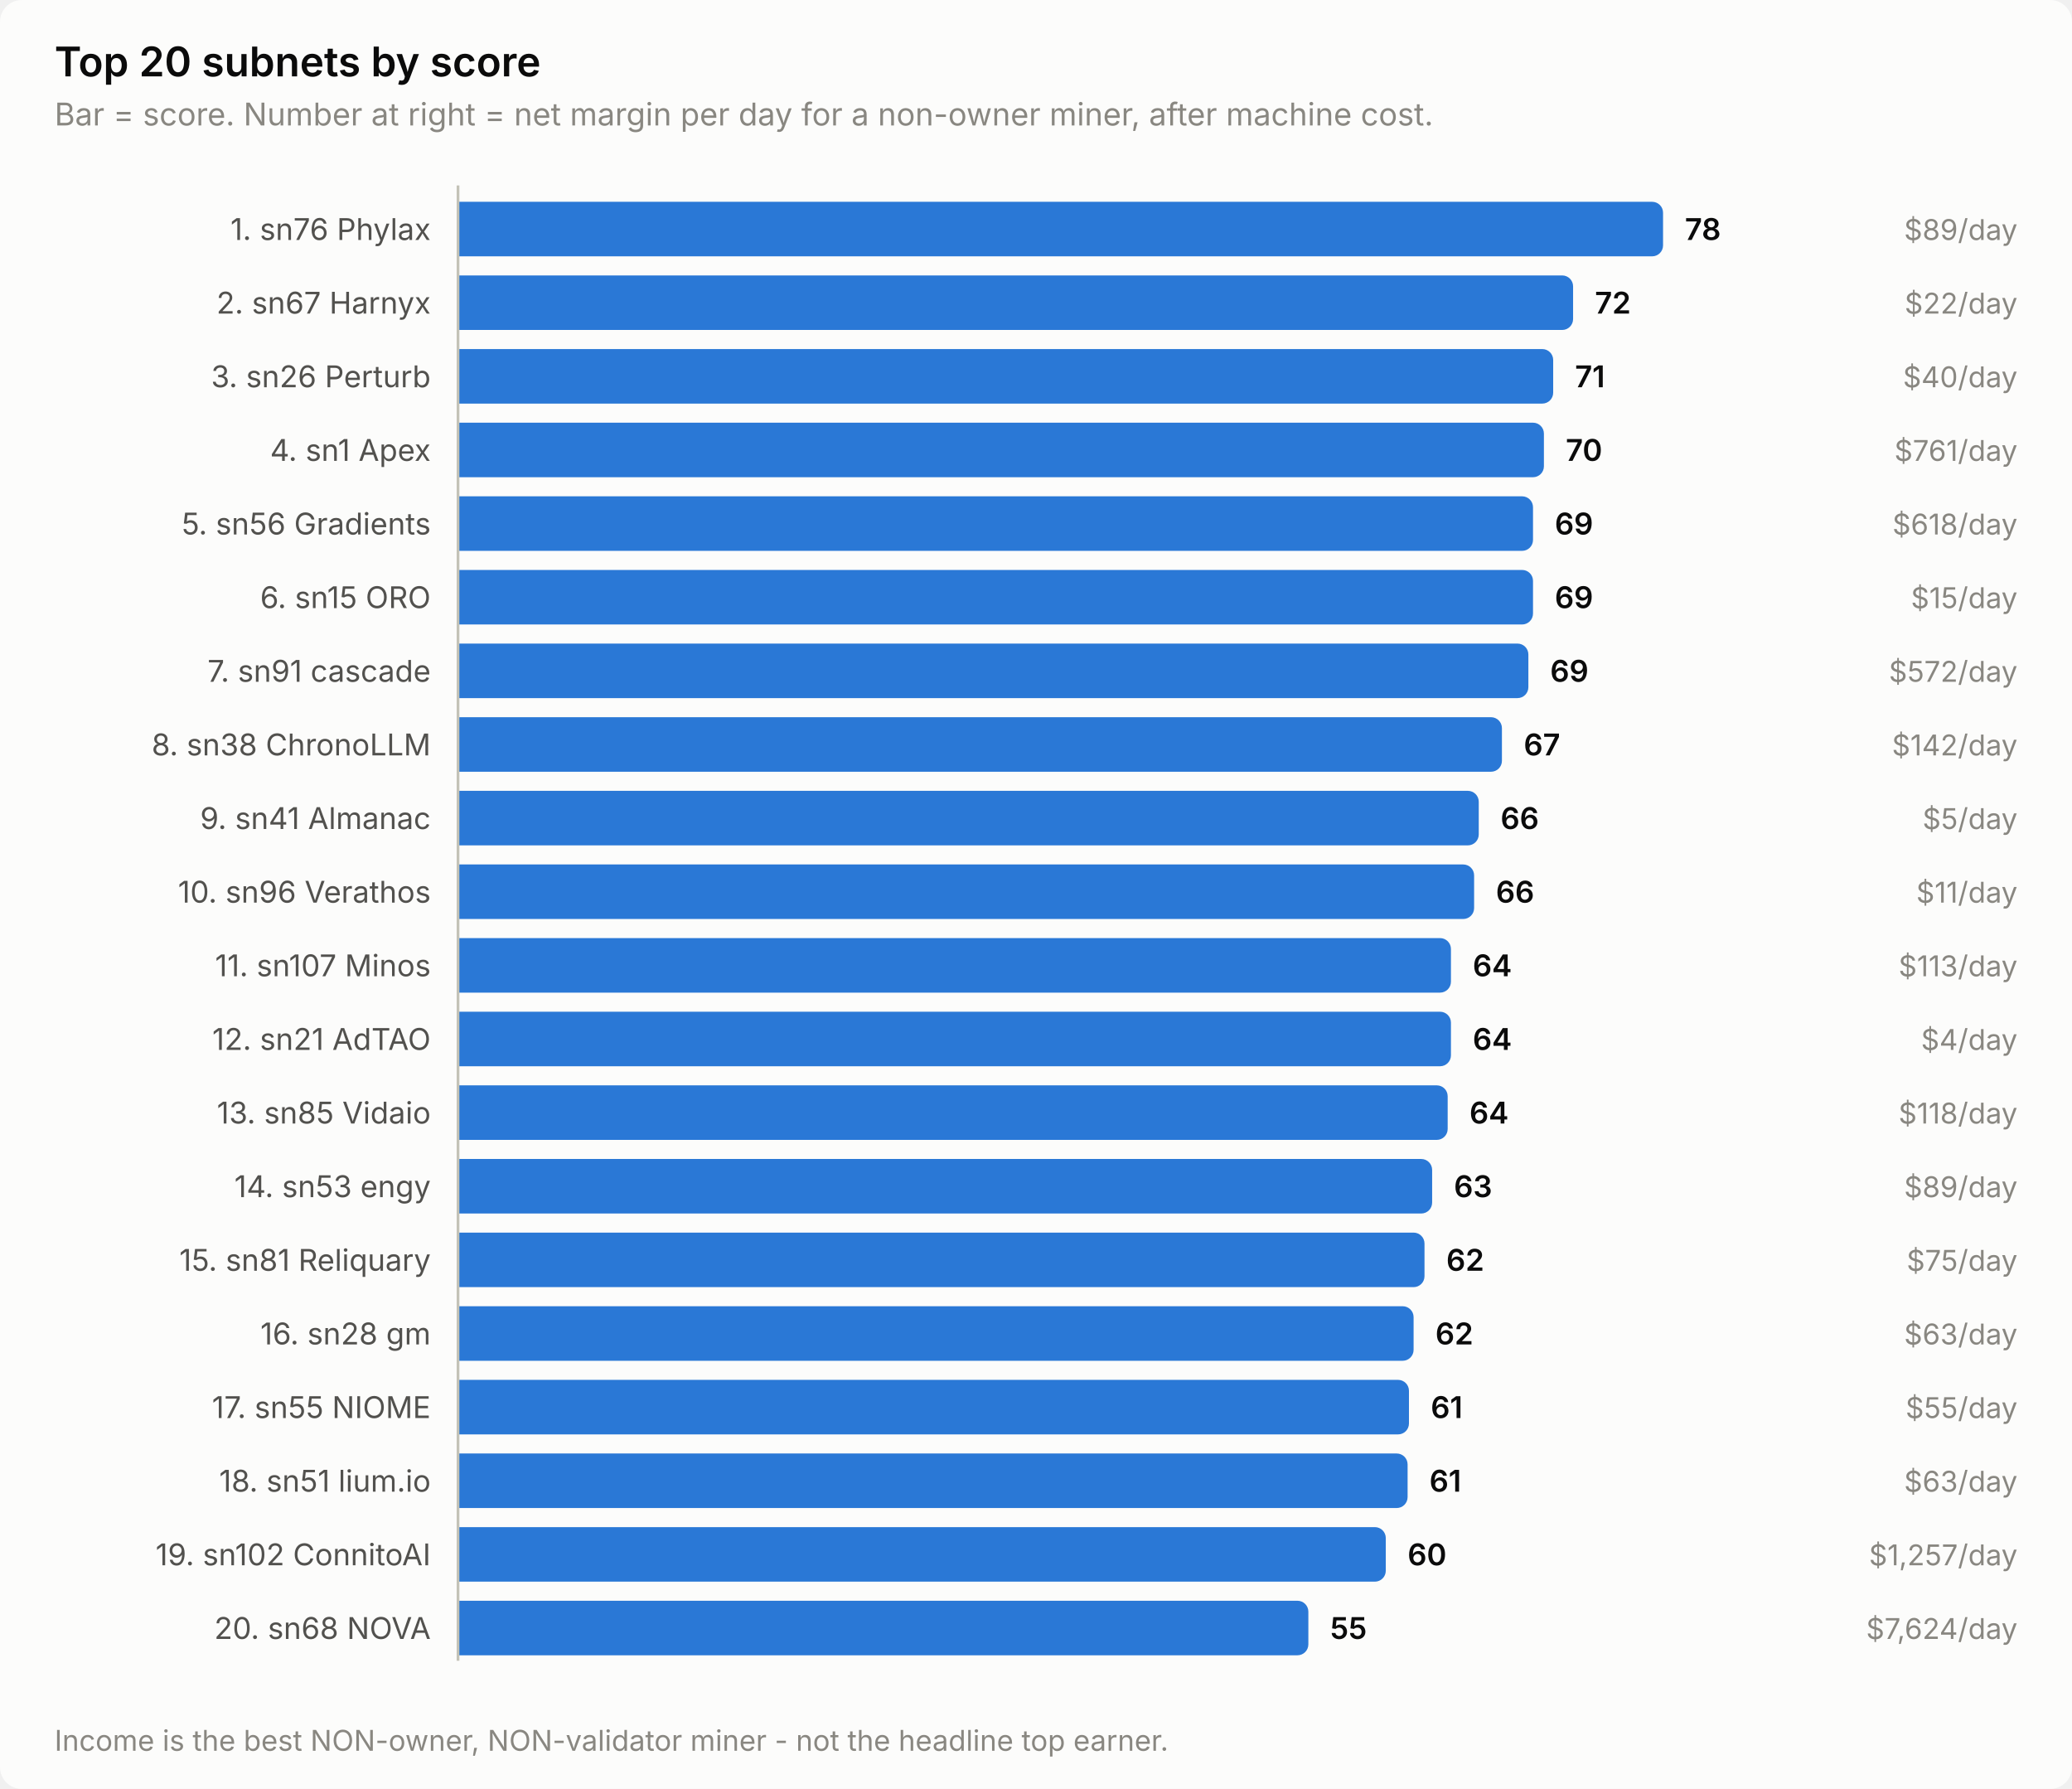
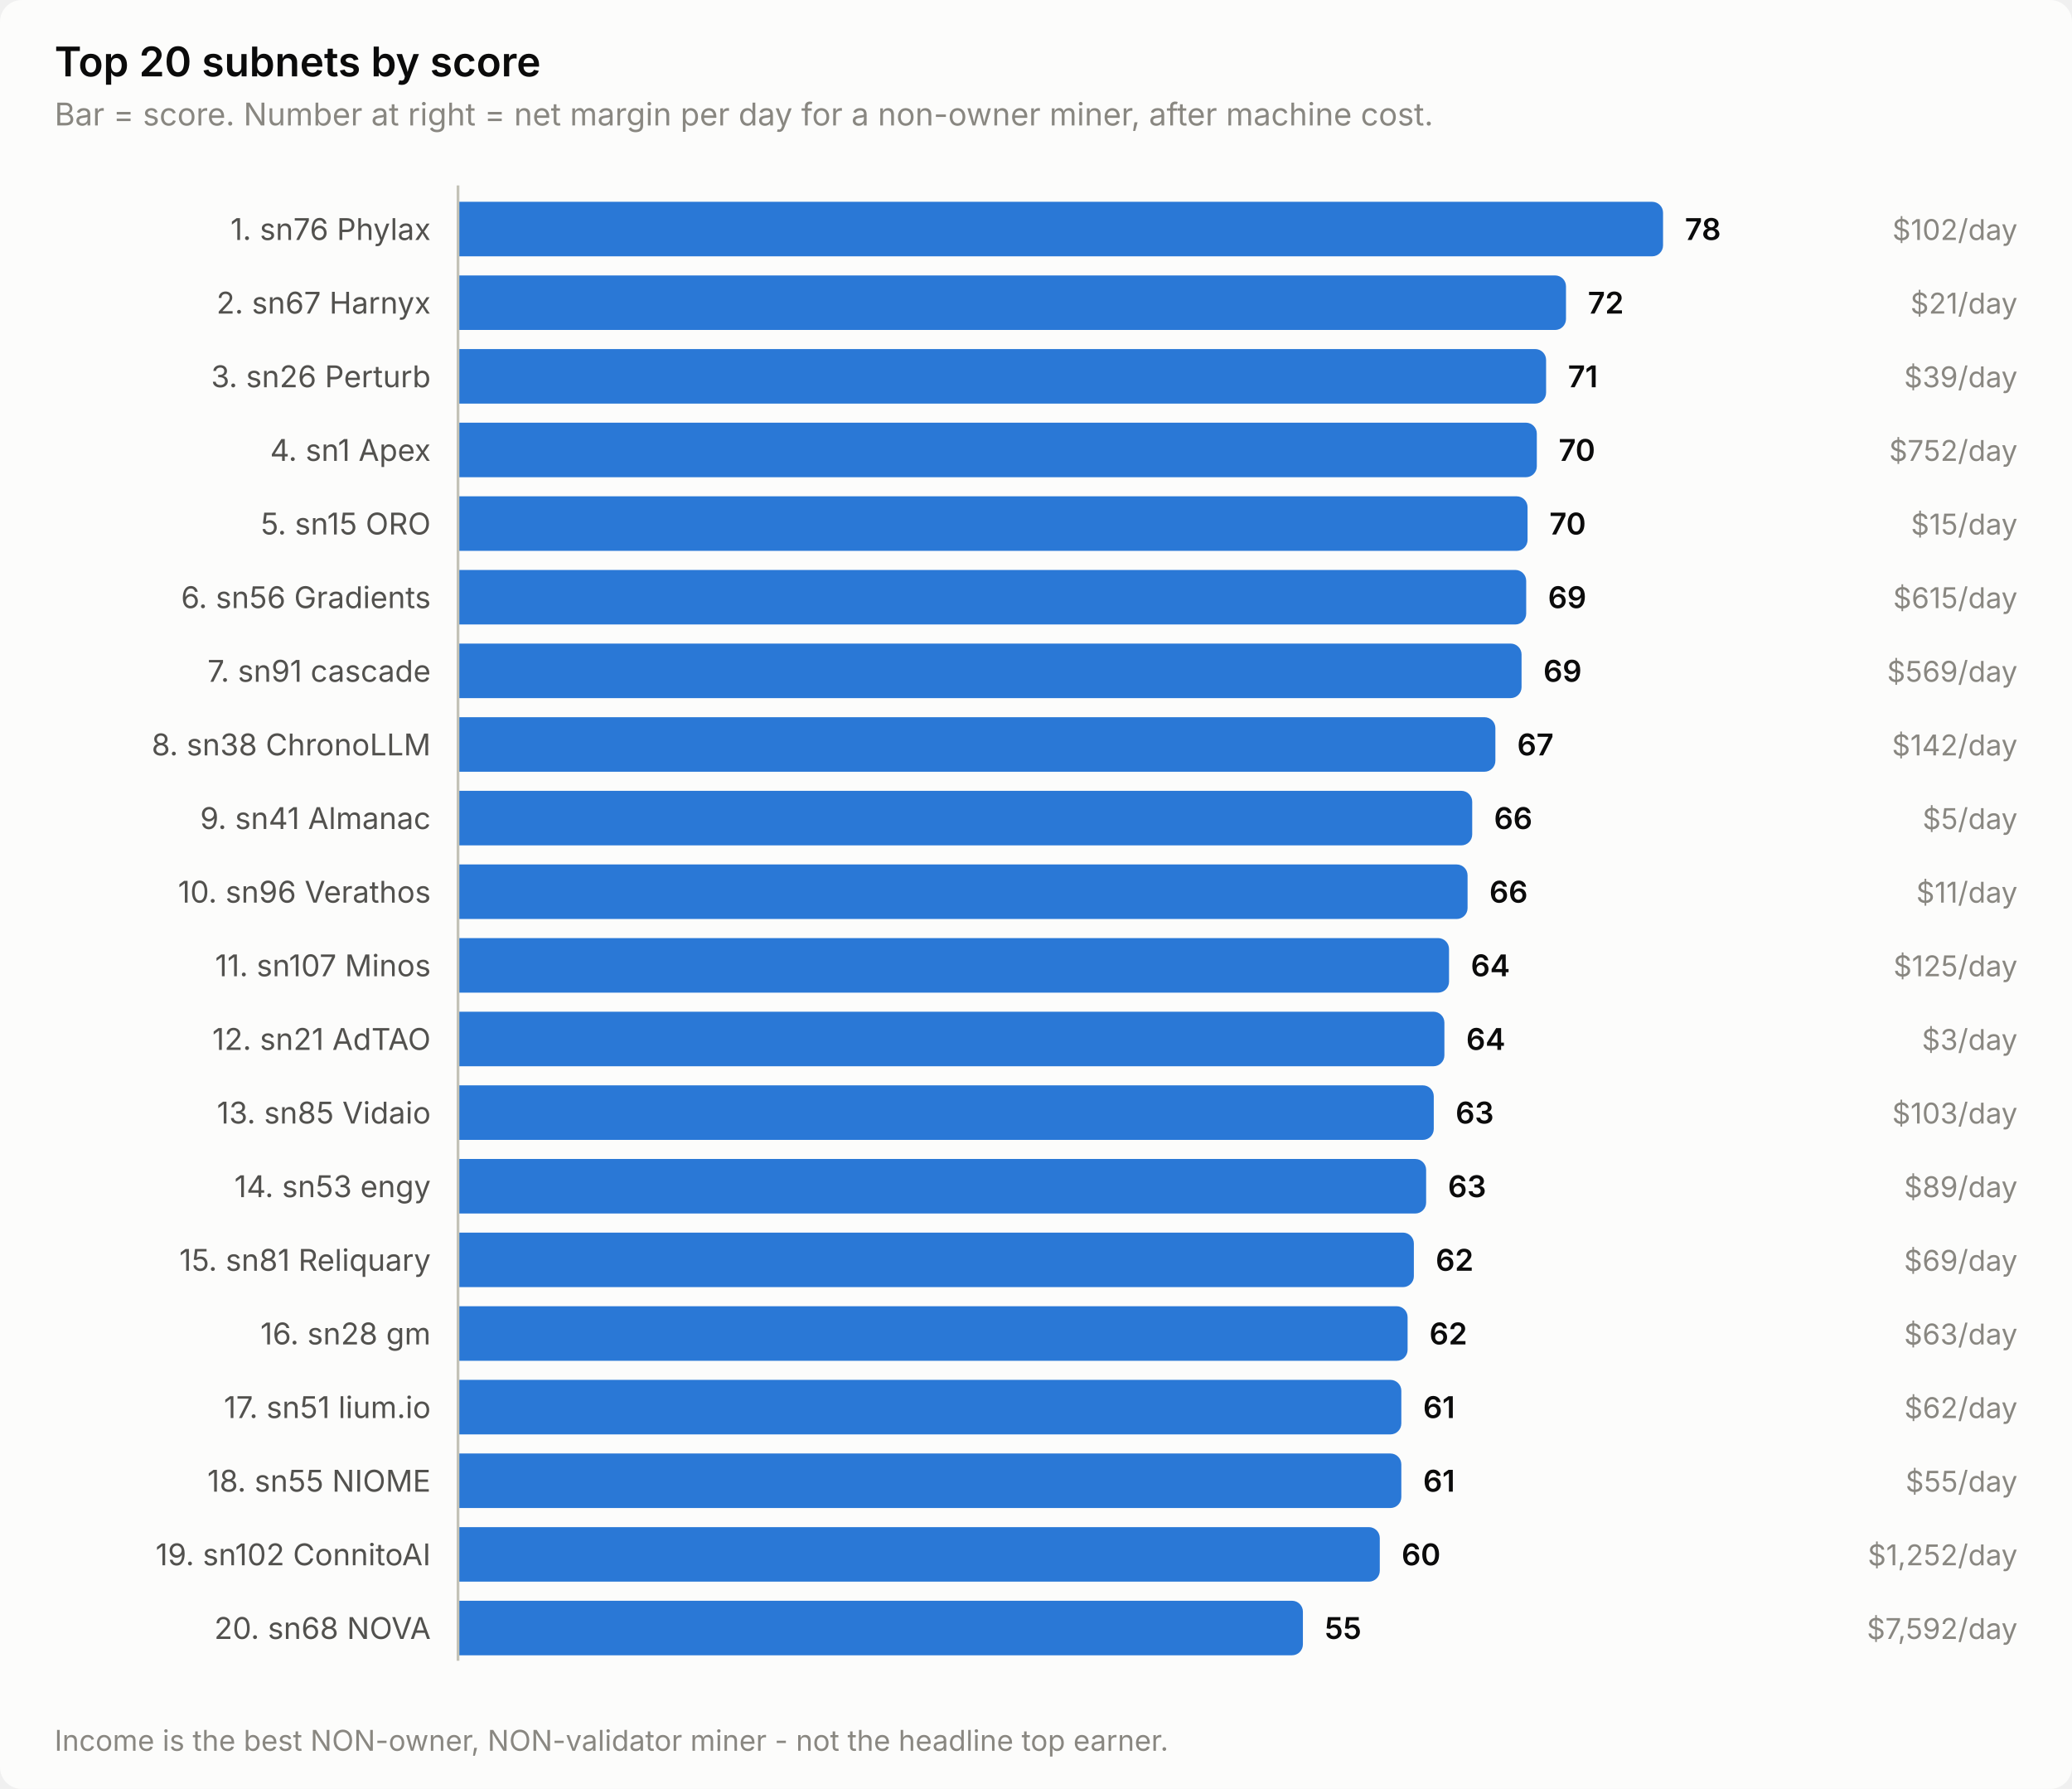
<svg xmlns="http://www.w3.org/2000/svg" width="760" height="656" viewBox="0 0 760 656" role="img" aria-label="Top 20 subnets by score">
  <style>
    text { font-family: system-ui, -apple-system, 'Segoe UI', sans-serif; }
    .t-title { font-size: 15px; font-weight: 600; }
    .t-sub { font-size: 11.5px; }
    .t-lab { font-size: 11px; }
    .t-val { font-size: 11px; font-weight: 600; font-variant-numeric: tabular-nums; }
    .t-tick { font-size: 10.5px; font-variant-numeric: tabular-nums; }

    .surface { fill: #fcfcfb; }
    .ink { fill: #0b0b0b; }
    .ink2 { fill: #52514e; }
    .muted { fill: #898781; }
    .grid { stroke: #e1e0d9; }
    .axis { stroke: #c3c2b7; }
    .accent { fill: #2a78d6; }
    .critical { fill: #d03b3b; }
    .deemph { fill: #d8d7d0; }

    @media (prefers-color-scheme: dark) {
      .surface { fill: #1a1a19; }
      .ink { fill: #ffffff; }
      .ink2 { fill: #c3c2b7; }
      .muted { fill: #898781; }
      .grid { stroke: #2c2c2a; }
      .axis { stroke: #383835; }
      .accent { fill: #3987e5; }
      .deemph { fill: #3a3a37; }
    }
</style>
  <rect class="surface" width="760" height="656" rx="8" />
  <text class="ink t-title" x="20" y="28">Top 20 subnets by score</text>
  <text class="muted t-sub" x="20" y="46">Bar = score. Number at right = net margin per day for a non-owner miner, after machine cost.</text>
  <text class="ink2 t-lab" x="158" y="88" text-anchor="end">1. sn76 Phylax</text>
  <path class="accent" d="M168.0,74.0 H606.0 a4.0,4.0 0 0 1 4.0,4.0 V90.0 a4.0,4.0 0 0 1 -4.0,4.0 H168.0 Z" />
  <text class="ink t-val" x="618.0" y="88">78</text>
-   <text class="muted t-tick" x="740" y="88" text-anchor="end">$89/day</text>
+   <text class="muted t-tick" x="740" y="88" text-anchor="end">$102/day</text>
  <text class="ink2 t-lab" x="158" y="115" text-anchor="end">2. sn67 Harnyx</text>
-   <path class="accent" d="M168.0,101.0 H573.0 a4.0,4.0 0 0 1 4.0,4.0 V117.0 a4.0,4.0 0 0 1 -4.0,4.0 H168.0 Z" />
-   <text class="ink t-val" x="585.0" y="115">72</text>
-   <text class="muted t-tick" x="740" y="115" text-anchor="end">$22/day</text>
+   <path class="accent" d="M168.0,101.0 H570.4 a4.0,4.0 0 0 1 4.0,4.0 V117.0 a4.0,4.0 0 0 1 -4.0,4.0 H168.0 Z" />
+   <text class="ink t-val" x="582.4" y="115">72</text>
+   <text class="muted t-tick" x="740" y="115" text-anchor="end">$21/day</text>
  <text class="ink2 t-lab" x="158" y="142" text-anchor="end">3. sn26 Perturb</text>
-   <path class="accent" d="M168.0,128.0 H565.7 a4.0,4.0 0 0 1 4.0,4.0 V144.0 a4.0,4.0 0 0 1 -4.0,4.0 H168.0 Z" />
-   <text class="ink t-val" x="577.7" y="142">71</text>
-   <text class="muted t-tick" x="740" y="142" text-anchor="end">$40/day</text>
+   <path class="accent" d="M168.0,128.0 H563.1 a4.0,4.0 0 0 1 4.0,4.0 V144.0 a4.0,4.0 0 0 1 -4.0,4.0 H168.0 Z" />
+   <text class="ink t-val" x="575.1" y="142">71</text>
+   <text class="muted t-tick" x="740" y="142" text-anchor="end">$39/day</text>
  <text class="ink2 t-lab" x="158" y="169" text-anchor="end">4. sn1 Apex</text>
-   <path class="accent" d="M168.0,155.0 H562.3 a4.0,4.0 0 0 1 4.0,4.0 V171.0 a4.0,4.0 0 0 1 -4.0,4.0 H168.0 Z" />
-   <text class="ink t-val" x="574.3" y="169">70</text>
-   <text class="muted t-tick" x="740" y="169" text-anchor="end">$761/day</text>
-   <text class="ink2 t-lab" x="158" y="196" text-anchor="end">5. sn56 Gradients</text>
-   <path class="accent" d="M168.0,182.0 H558.3 a4.0,4.0 0 0 1 4.0,4.0 V198.0 a4.0,4.0 0 0 1 -4.0,4.0 H168.0 Z" />
-   <text class="ink t-val" x="570.3" y="196">69</text>
-   <text class="muted t-tick" x="740" y="196" text-anchor="end">$618/day</text>
-   <text class="ink2 t-lab" x="158" y="223" text-anchor="end">6. sn15 ORO</text>
-   <path class="accent" d="M168.0,209.0 H558.3 a4.0,4.0 0 0 1 4.0,4.0 V225.0 a4.0,4.0 0 0 1 -4.0,4.0 H168.0 Z" />
-   <text class="ink t-val" x="570.3" y="223">69</text>
-   <text class="muted t-tick" x="740" y="223" text-anchor="end">$15/day</text>
+   <path class="accent" d="M168.0,155.0 H559.7 a4.0,4.0 0 0 1 4.0,4.0 V171.0 a4.0,4.0 0 0 1 -4.0,4.0 H168.0 Z" />
+   <text class="ink t-val" x="571.7" y="169">70</text>
+   <text class="muted t-tick" x="740" y="169" text-anchor="end">$752/day</text>
+   <text class="ink2 t-lab" x="158" y="196" text-anchor="end">5. sn15 ORO</text>
+   <path class="accent" d="M168.0,182.0 H556.3 a4.0,4.0 0 0 1 4.0,4.0 V198.0 a4.0,4.0 0 0 1 -4.0,4.0 H168.0 Z" />
+   <text class="ink t-val" x="568.3" y="196">70</text>
+   <text class="muted t-tick" x="740" y="196" text-anchor="end">$15/day</text>
+   <text class="ink2 t-lab" x="158" y="223" text-anchor="end">6. sn56 Gradients</text>
+   <path class="accent" d="M168.0,209.0 H555.8 a4.0,4.0 0 0 1 4.0,4.0 V225.0 a4.0,4.0 0 0 1 -4.0,4.0 H168.0 Z" />
+   <text class="ink t-val" x="567.8" y="223">69</text>
+   <text class="muted t-tick" x="740" y="223" text-anchor="end">$615/day</text>
  <text class="ink2 t-lab" x="158" y="250" text-anchor="end">7. sn91 cascade</text>
-   <path class="accent" d="M168.0,236.0 H556.6 a4.0,4.0 0 0 1 4.0,4.0 V252.0 a4.0,4.0 0 0 1 -4.0,4.0 H168.0 Z" />
-   <text class="ink t-val" x="568.6" y="250">69</text>
-   <text class="muted t-tick" x="740" y="250" text-anchor="end">$572/day</text>
+   <path class="accent" d="M168.0,236.0 H554.1 a4.0,4.0 0 0 1 4.0,4.0 V252.0 a4.0,4.0 0 0 1 -4.0,4.0 H168.0 Z" />
+   <text class="ink t-val" x="566.1" y="250">69</text>
+   <text class="muted t-tick" x="740" y="250" text-anchor="end">$569/day</text>
  <text class="ink2 t-lab" x="158" y="277" text-anchor="end">8. sn38 ChronoLLM</text>
-   <path class="accent" d="M168.0,263.0 H546.9 a4.0,4.0 0 0 1 4.0,4.0 V279.0 a4.0,4.0 0 0 1 -4.0,4.0 H168.0 Z" />
-   <text class="ink t-val" x="558.9" y="277">67</text>
+   <path class="accent" d="M168.0,263.0 H544.5 a4.0,4.0 0 0 1 4.0,4.0 V279.0 a4.0,4.0 0 0 1 -4.0,4.0 H168.0 Z" />
+   <text class="ink t-val" x="556.5" y="277">67</text>
  <text class="muted t-tick" x="740" y="277" text-anchor="end">$142/day</text>
  <text class="ink2 t-lab" x="158" y="304" text-anchor="end">9. sn41 Almanac</text>
-   <path class="accent" d="M168.0,290.0 H538.4 a4.0,4.0 0 0 1 4.0,4.0 V306.0 a4.0,4.0 0 0 1 -4.0,4.0 H168.0 Z" />
-   <text class="ink t-val" x="550.4" y="304">66</text>
+   <path class="accent" d="M168.0,290.0 H536.0 a4.0,4.0 0 0 1 4.0,4.0 V306.0 a4.0,4.0 0 0 1 -4.0,4.0 H168.0 Z" />
+   <text class="ink t-val" x="548.0" y="304">66</text>
  <text class="muted t-tick" x="740" y="304" text-anchor="end">$5/day</text>
  <text class="ink2 t-lab" x="158" y="331" text-anchor="end">10. sn96 Verathos</text>
-   <path class="accent" d="M168.0,317.0 H536.7 a4.0,4.0 0 0 1 4.0,4.0 V333.0 a4.0,4.0 0 0 1 -4.0,4.0 H168.0 Z" />
-   <text class="ink t-val" x="548.7" y="331">66</text>
+   <path class="accent" d="M168.0,317.0 H534.3 a4.0,4.0 0 0 1 4.0,4.0 V333.0 a4.0,4.0 0 0 1 -4.0,4.0 H168.0 Z" />
+   <text class="ink t-val" x="546.3" y="331">66</text>
  <text class="muted t-tick" x="740" y="331" text-anchor="end">$11/day</text>
  <text class="ink2 t-lab" x="158" y="358" text-anchor="end">11. sn107 Minos</text>
-   <path class="accent" d="M168.0,344.0 H528.2 a4.0,4.0 0 0 1 4.0,4.0 V360.0 a4.0,4.0 0 0 1 -4.0,4.0 H168.0 Z" />
-   <text class="ink t-val" x="540.2" y="358">64</text>
-   <text class="muted t-tick" x="740" y="358" text-anchor="end">$113/day</text>
+   <path class="accent" d="M168.0,344.0 H527.5 a4.0,4.0 0 0 1 4.0,4.0 V360.0 a4.0,4.0 0 0 1 -4.0,4.0 H168.0 Z" />
+   <text class="ink t-val" x="539.5" y="358">64</text>
+   <text class="muted t-tick" x="740" y="358" text-anchor="end">$125/day</text>
  <text class="ink2 t-lab" x="158" y="385" text-anchor="end">12. sn21 AdTAO</text>
-   <path class="accent" d="M168.0,371.0 H528.2 a4.0,4.0 0 0 1 4.0,4.0 V387.0 a4.0,4.0 0 0 1 -4.0,4.0 H168.0 Z" />
-   <text class="ink t-val" x="540.2" y="385">64</text>
-   <text class="muted t-tick" x="740" y="385" text-anchor="end">$4/day</text>
+   <path class="accent" d="M168.0,371.0 H525.8 a4.0,4.0 0 0 1 4.0,4.0 V387.0 a4.0,4.0 0 0 1 -4.0,4.0 H168.0 Z" />
+   <text class="ink t-val" x="537.8" y="385">64</text>
+   <text class="muted t-tick" x="740" y="385" text-anchor="end">$3/day</text>
  <text class="ink2 t-lab" x="158" y="412" text-anchor="end">13. sn85 Vidaio</text>
-   <path class="accent" d="M168.0,398.0 H527.0 a4.0,4.0 0 0 1 4.0,4.0 V414.0 a4.0,4.0 0 0 1 -4.0,4.0 H168.0 Z" />
-   <text class="ink t-val" x="539.0" y="412">64</text>
-   <text class="muted t-tick" x="740" y="412" text-anchor="end">$118/day</text>
+   <path class="accent" d="M168.0,398.0 H521.9 a4.0,4.0 0 0 1 4.0,4.0 V414.0 a4.0,4.0 0 0 1 -4.0,4.0 H168.0 Z" />
+   <text class="ink t-val" x="533.9" y="412">63</text>
+   <text class="muted t-tick" x="740" y="412" text-anchor="end">$103/day</text>
  <text class="ink2 t-lab" x="158" y="439" text-anchor="end">14. sn53 engy</text>
-   <path class="accent" d="M168.0,425.0 H521.3 a4.0,4.0 0 0 1 4.0,4.0 V441.0 a4.0,4.0 0 0 1 -4.0,4.0 H168.0 Z" />
-   <text class="ink t-val" x="533.3" y="439">63</text>
+   <path class="accent" d="M168.0,425.0 H519.1 a4.0,4.0 0 0 1 4.0,4.0 V441.0 a4.0,4.0 0 0 1 -4.0,4.0 H168.0 Z" />
+   <text class="ink t-val" x="531.1" y="439">63</text>
  <text class="muted t-tick" x="740" y="439" text-anchor="end">$89/day</text>
  <text class="ink2 t-lab" x="158" y="466" text-anchor="end">15. sn81 Reliquary</text>
-   <path class="accent" d="M168.0,452.0 H518.5 a4.0,4.0 0 0 1 4.0,4.0 V468.0 a4.0,4.0 0 0 1 -4.0,4.0 H168.0 Z" />
-   <text class="ink t-val" x="530.5" y="466">62</text>
-   <text class="muted t-tick" x="740" y="466" text-anchor="end">$75/day</text>
+   <path class="accent" d="M168.0,452.0 H514.6 a4.0,4.0 0 0 1 4.0,4.0 V468.0 a4.0,4.0 0 0 1 -4.0,4.0 H168.0 Z" />
+   <text class="ink t-val" x="526.6" y="466">62</text>
+   <text class="muted t-tick" x="740" y="466" text-anchor="end">$69/day</text>
  <text class="ink2 t-lab" x="158" y="493" text-anchor="end">16. sn28 gm</text>
-   <path class="accent" d="M168.0,479.0 H514.5 a4.0,4.0 0 0 1 4.0,4.0 V495.0 a4.0,4.0 0 0 1 -4.0,4.0 H168.0 Z" />
-   <text class="ink t-val" x="526.5" y="493">62</text>
+   <path class="accent" d="M168.0,479.0 H512.3 a4.0,4.0 0 0 1 4.0,4.0 V495.0 a4.0,4.0 0 0 1 -4.0,4.0 H168.0 Z" />
+   <text class="ink t-val" x="524.3" y="493">62</text>
  <text class="muted t-tick" x="740" y="493" text-anchor="end">$63/day</text>
-   <text class="ink2 t-lab" x="158" y="520" text-anchor="end">17. sn55 NIOME</text>
-   <path class="accent" d="M168.0,506.0 H512.8 a4.0,4.0 0 0 1 4.0,4.0 V522.0 a4.0,4.0 0 0 1 -4.0,4.0 H168.0 Z" />
-   <text class="ink t-val" x="524.8" y="520">61</text>
-   <text class="muted t-tick" x="740" y="520" text-anchor="end">$55/day</text>
-   <text class="ink2 t-lab" x="158" y="547" text-anchor="end">18. sn51 lium.io</text>
-   <path class="accent" d="M168.0,533.0 H512.3 a4.0,4.0 0 0 1 4.0,4.0 V549.0 a4.0,4.0 0 0 1 -4.0,4.0 H168.0 Z" />
-   <text class="ink t-val" x="524.3" y="547">61</text>
-   <text class="muted t-tick" x="740" y="547" text-anchor="end">$63/day</text>
+   <text class="ink2 t-lab" x="158" y="520" text-anchor="end">17. sn51 lium.io</text>
+   <path class="accent" d="M168.0,506.0 H510.0 a4.0,4.0 0 0 1 4.0,4.0 V522.0 a4.0,4.0 0 0 1 -4.0,4.0 H168.0 Z" />
+   <text class="ink t-val" x="522.0" y="520">61</text>
+   <text class="muted t-tick" x="740" y="520" text-anchor="end">$62/day</text>
+   <text class="ink2 t-lab" x="158" y="547" text-anchor="end">18. sn55 NIOME</text>
+   <path class="accent" d="M168.0,533.0 H510.0 a4.0,4.0 0 0 1 4.0,4.0 V549.0 a4.0,4.0 0 0 1 -4.0,4.0 H168.0 Z" />
+   <text class="ink t-val" x="522.0" y="547">61</text>
+   <text class="muted t-tick" x="740" y="547" text-anchor="end">$55/day</text>
  <text class="ink2 t-lab" x="158" y="574" text-anchor="end">19. sn102 ConnitoAI</text>
-   <path class="accent" d="M168.0,560.0 H504.3 a4.0,4.0 0 0 1 4.0,4.0 V576.0 a4.0,4.0 0 0 1 -4.0,4.0 H168.0 Z" />
-   <text class="ink t-val" x="516.3" y="574">60</text>
-   <text class="muted t-tick" x="740" y="574" text-anchor="end">$1,257/day</text>
+   <path class="accent" d="M168.0,560.0 H502.1 a4.0,4.0 0 0 1 4.0,4.0 V576.0 a4.0,4.0 0 0 1 -4.0,4.0 H168.0 Z" />
+   <text class="ink t-val" x="514.1" y="574">60</text>
+   <text class="muted t-tick" x="740" y="574" text-anchor="end">$1,252/day</text>
  <text class="ink2 t-lab" x="158" y="601" text-anchor="end">20. sn68 NOVA</text>
-   <path class="accent" d="M168.0,587.0 H475.9 a4.0,4.0 0 0 1 4.0,4.0 V603.0 a4.0,4.0 0 0 1 -4.0,4.0 H168.0 Z" />
-   <text class="ink t-val" x="487.9" y="601">55</text>
-   <text class="muted t-tick" x="740" y="601" text-anchor="end">$7,624/day</text>
+   <path class="accent" d="M168.0,587.0 H473.9 a4.0,4.0 0 0 1 4.0,4.0 V603.0 a4.0,4.0 0 0 1 -4.0,4.0 H168.0 Z" />
+   <text class="ink t-val" x="485.9" y="601">55</text>
+   <text class="muted t-tick" x="740" y="601" text-anchor="end">$7,592/day</text>
  <line class="axis" x1="168" y1="68" x2="168" y2="609" stroke-width="1" />
  <text class="muted t-tick" x="20" y="642">Income is the best NON-owner, NON-validator miner - not the headline top earner.</text>
</svg>
